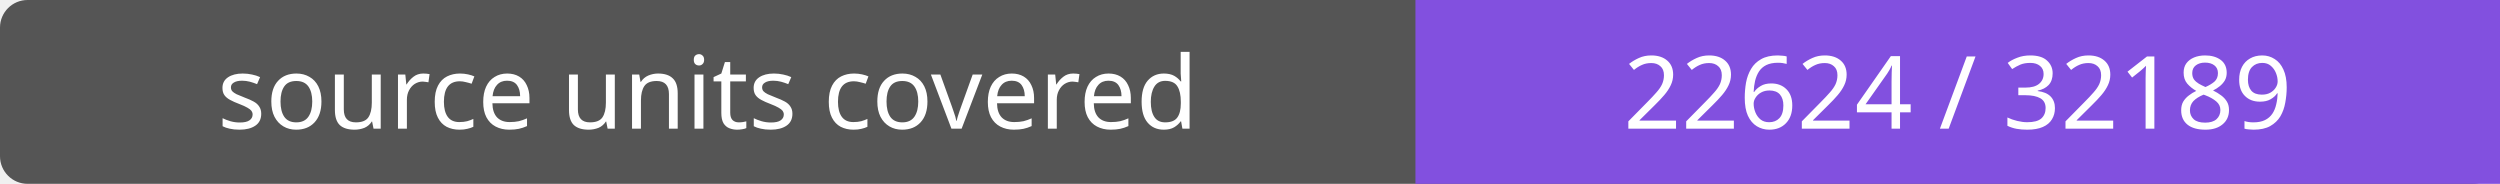
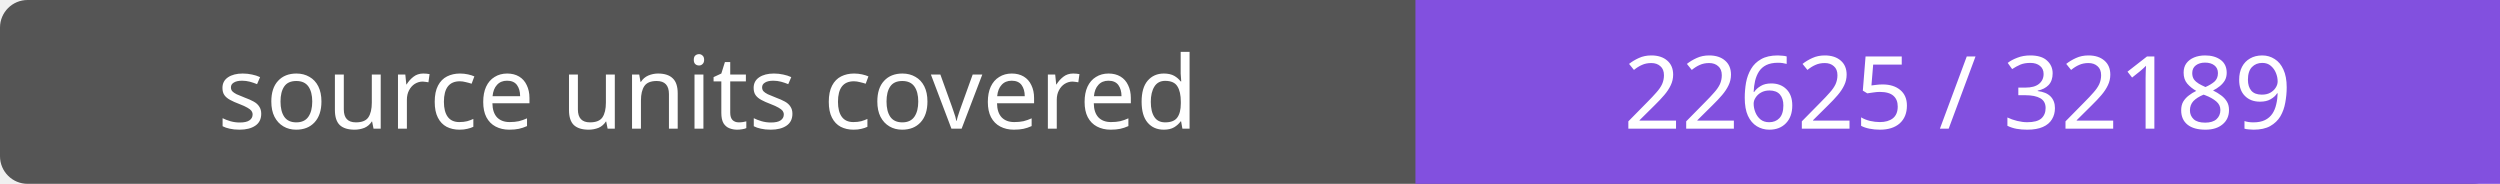
- <svg xmlns="http://www.w3.org/2000/svg" width="272" height="20" role="img" aria-label="source units covered: 22624 / 32189">
+ <svg xmlns="http://www.w3.org/2000/svg" width="272" height="20" role="img" aria-label="source units covered: 22625 / 32189">
  <rect width="272" height="20" rx="3" fill="#555" />
  <path fill="#8250df" d="M154 0h118v20H154z" />
  <g fill="#fff" text-anchor="middle" font-family="Verdana,sans-serif" font-size="11">
    <text x="77.0" y="14">source units covered</text>
-     <text x="213.0" y="14">22624 / 32189</text>
+     <text x="213.0" y="14">22625 / 32189</text>
  </g>
</svg>
